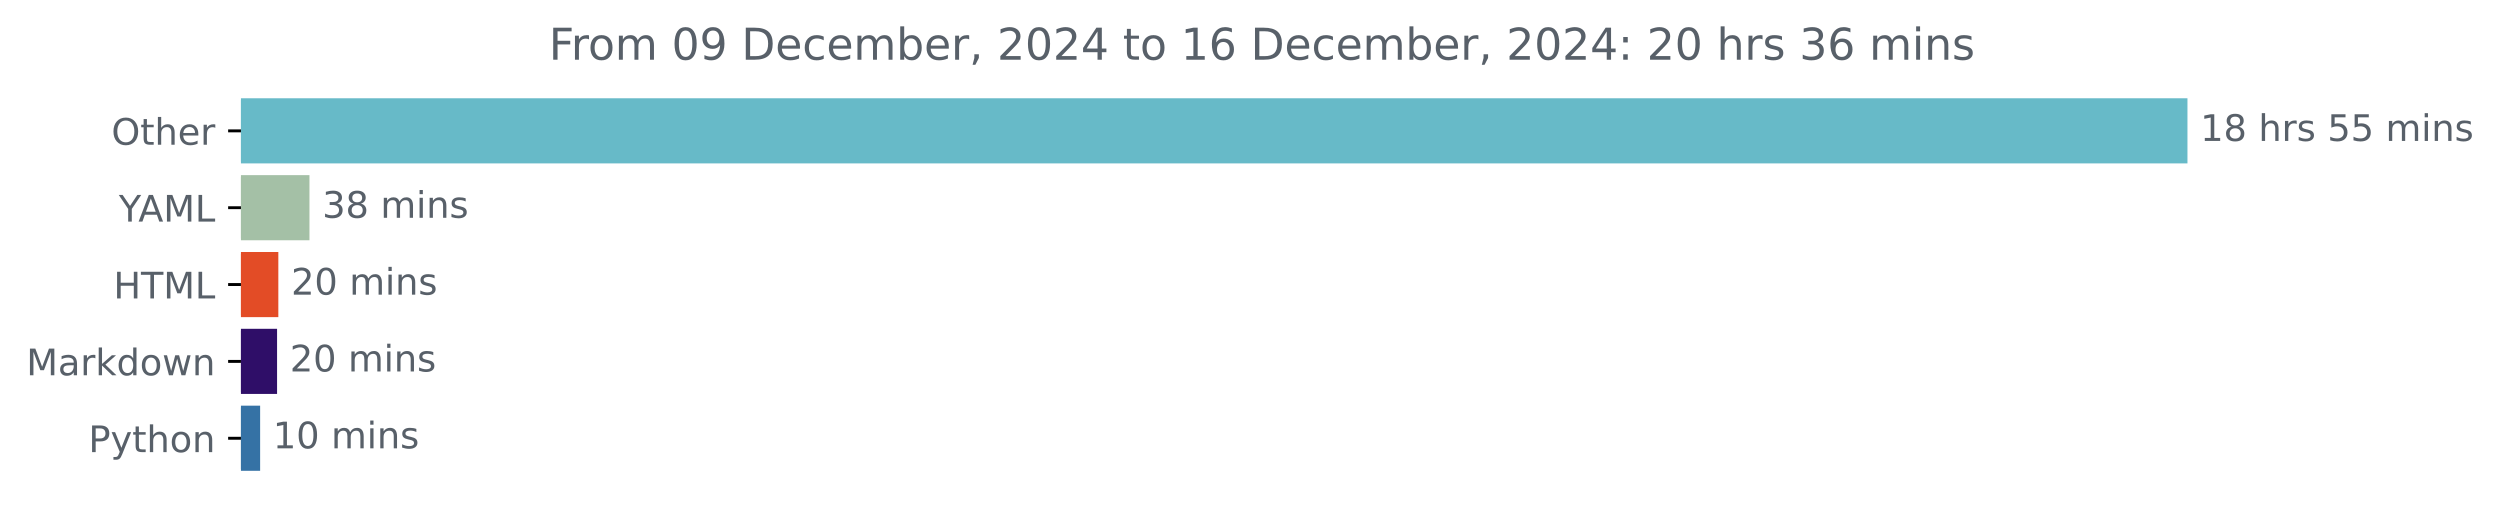
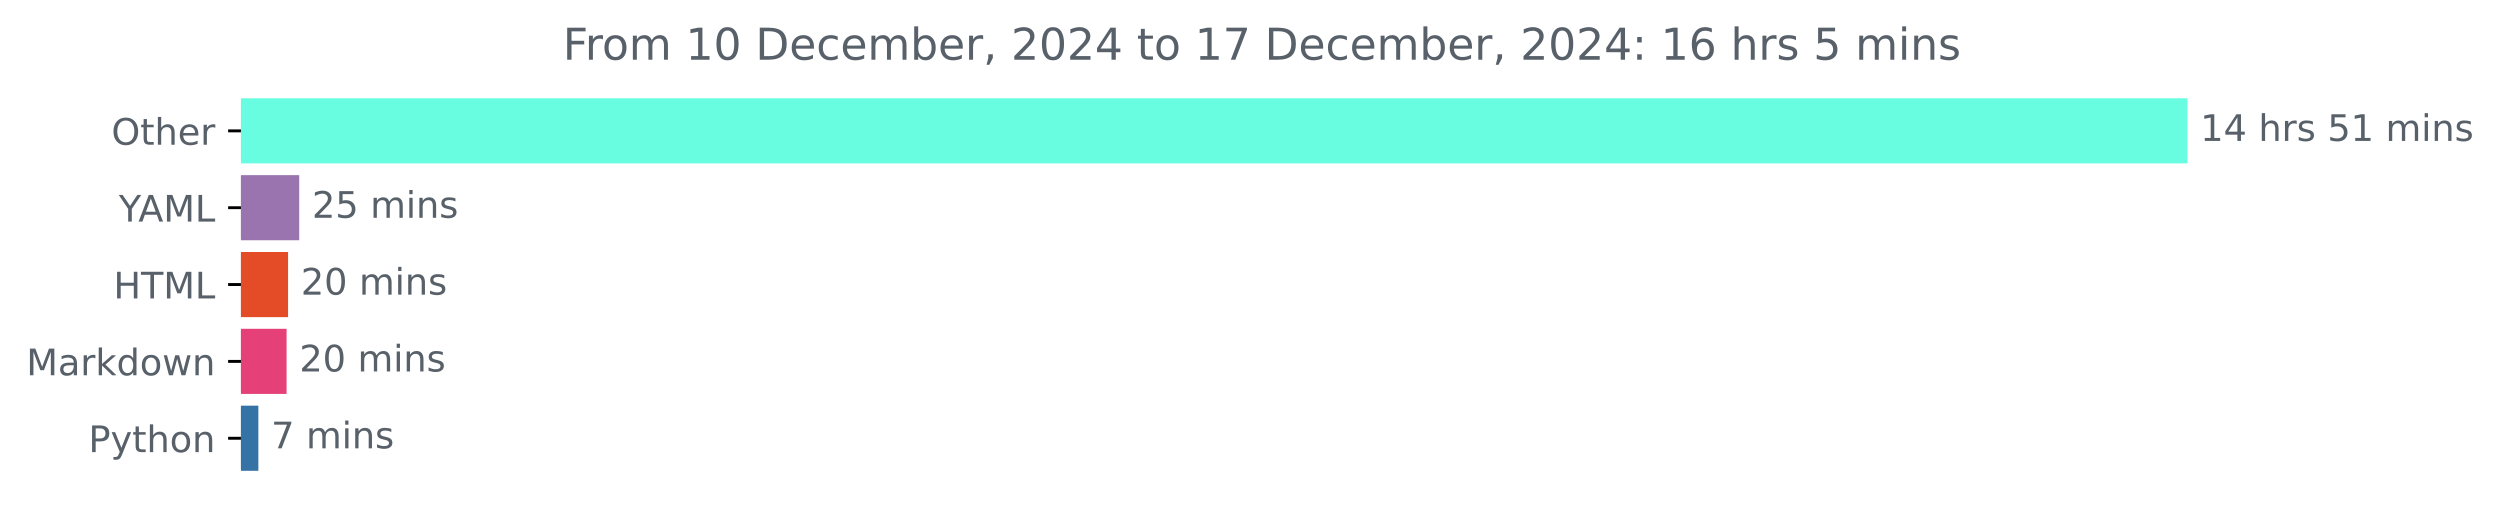
<svg xmlns="http://www.w3.org/2000/svg" xmlns:xlink="http://www.w3.org/1999/xlink" width="683.177pt" height="140.398pt" viewBox="0 0 683.177 140.398" version="1.1">
  <defs>
    <style type="text/css">*{stroke-linejoin: round; stroke-linecap: butt}</style>
  </defs>
  <g id="figure_1">
    <g id="patch_1">
      <path d="M 0 140.398  L 683.177 140.398  L 683.177 0  L 0 0  L 0 140.398  z " style="fill: none" />
    </g>
    <g id="axes_1">
      <g id="patch_2">
-         <path d="M 65.841 27.358  L 597.269 27.358  L 597.269 44.158  L 65.841 44.158  z " clip-path="url(#p601b1648c0)" style="fill: #67bac8; stroke: #67bac8; stroke-linejoin: miter" />
+         <path d="M 65.841 27.358  L 597.269 27.358  L 597.269 44.158  L 65.841 44.158  z " clip-path="url(#pddc0ce6b63)" style="fill: #68fce0; stroke: #68fce0; stroke-linejoin: miter" />
      </g>
      <g id="patch_3">
-         <path d="M 65.841 48.358  L 84.068 48.358  L 84.068 65.158  L 65.841 65.158  z " clip-path="url(#p601b1648c0)" style="fill: #a4c0a6; stroke: #a4c0a6; stroke-linejoin: miter" />
+         <path d="M 65.841 48.358  L 81.269 48.358  L 81.269 65.158  L 65.841 65.158  z " clip-path="url(#pddc0ce6b63)" style="fill: #9a74af; stroke: #9a74af; stroke-linejoin: miter" />
      </g>
      <g id="patch_4">
-         <path d="M 65.841 69.358  L 75.562 69.358  L 75.562 86.158  L 65.841 86.158  z " clip-path="url(#p601b1648c0)" style="fill: #e34c26; stroke: #e34c26; stroke-linejoin: miter" />
+         <path d="M 65.841 69.358  L 78.218 69.358  L 78.218 86.158  L 65.841 86.158  z " clip-path="url(#pddc0ce6b63)" style="fill: #e34c26; stroke: #e34c26; stroke-linejoin: miter" />
      </g>
      <g id="patch_5">
-         <path d="M 65.841 90.358  L 75.215 90.358  L 75.215 107.158  L 65.841 107.158  z " clip-path="url(#p601b1648c0)" style="fill: #2f0e68; stroke: #2f0e68; stroke-linejoin: miter" />
+         <path d="M 65.841 90.358  L 77.815 90.358  L 77.815 107.158  L 65.841 107.158  z " clip-path="url(#pddc0ce6b63)" style="fill: #e54178; stroke: #e54178; stroke-linejoin: miter" />
      </g>
      <g id="patch_6">
-         <path d="M 65.841 111.358  L 70.586 111.358  L 70.586 128.158  L 65.841 128.158  z " clip-path="url(#p601b1648c0)" style="fill: #3572a5; stroke: #3572a5; stroke-linejoin: miter" />
+         <path d="M 65.841 111.358  L 70.101 111.358  L 70.101 128.158  L 65.841 128.158  z " clip-path="url(#pddc0ce6b63)" style="fill: #3572a5; stroke: #3572a5; stroke-linejoin: miter" />
      </g>
      <g id="matplotlib.axis_1" />
      <g id="matplotlib.axis_2">
        <g id="ytick_1">
          <g id="line2d_1">
            <defs>
-               <path id="mf9903f0086" d="M 0 0  L -3.5 0  " style="stroke: #000000; stroke-width: 0.8" />
+               <path id="me16dc42440" d="M 0 0  L -3.5 0  " style="stroke: #000000; stroke-width: 0.8" />
            </defs>
            <g>
-               <use xlink:href="#mf9903f0086" x="65.841" y="35.758" style="stroke: #000000; stroke-width: 0.8" />
+               <use xlink:href="#me16dc42440" x="65.841" y="35.758" style="stroke: #000000; stroke-width: 0.8" />
            </g>
          </g>
          <g id="text_1">
            <g style="fill: #586069" transform="translate(30.44687 39.55734) scale(0.1 -0.1)">
              <defs>
                <path id="DejaVuSans-4f" d="M 2522 4238  Q 1834 4238 1429 3725  Q 1025 3213 1025 2328  Q 1025 1447 1429 934  Q 1834 422 2522 422  Q 3209 422 3611 934  Q 4013 1447 4013 2328  Q 4013 3213 3611 3725  Q 3209 4238 2522 4238  z M 2522 4750  Q 3503 4750 4090 4092  Q 4678 3434 4678 2328  Q 4678 1225 4090 567  Q 3503 -91 2522 -91  Q 1538 -91 948 565  Q 359 1222 359 2328  Q 359 3434 948 4092  Q 1538 4750 2522 4750  z " transform="scale(0.015625)" />
                <path id="DejaVuSans-74" d="M 1172 4494  L 1172 3500  L 2356 3500  L 2356 3053  L 1172 3053  L 1172 1153  Q 1172 725 1289 603  Q 1406 481 1766 481  L 2356 481  L 2356 0  L 1766 0  Q 1100 0 847 248  Q 594 497 594 1153  L 594 3053  L 172 3053  L 172 3500  L 594 3500  L 594 4494  L 1172 4494  z " transform="scale(0.015625)" />
                <path id="DejaVuSans-68" d="M 3513 2113  L 3513 0  L 2938 0  L 2938 2094  Q 2938 2591 2744 2837  Q 2550 3084 2163 3084  Q 1697 3084 1428 2787  Q 1159 2491 1159 1978  L 1159 0  L 581 0  L 581 4863  L 1159 4863  L 1159 2956  Q 1366 3272 1645 3428  Q 1925 3584 2291 3584  Q 2894 3584 3203 3211  Q 3513 2838 3513 2113  z " transform="scale(0.015625)" />
                <path id="DejaVuSans-65" d="M 3597 1894  L 3597 1613  L 953 1613  Q 991 1019 1311 708  Q 1631 397 2203 397  Q 2534 397 2845 478  Q 3156 559 3463 722  L 3463 178  Q 3153 47 2828 -22  Q 2503 -91 2169 -91  Q 1331 -91 842 396  Q 353 884 353 1716  Q 353 2575 817 3079  Q 1281 3584 2069 3584  Q 2775 3584 3186 3129  Q 3597 2675 3597 1894  z M 3022 2063  Q 3016 2534 2758 2815  Q 2500 3097 2075 3097  Q 1594 3097 1305 2825  Q 1016 2553 972 2059  L 3022 2063  z " transform="scale(0.015625)" />
                <path id="DejaVuSans-72" d="M 2631 2963  Q 2534 3019 2420 3045  Q 2306 3072 2169 3072  Q 1681 3072 1420 2755  Q 1159 2438 1159 1844  L 1159 0  L 581 0  L 581 3500  L 1159 3500  L 1159 2956  Q 1341 3275 1631 3429  Q 1922 3584 2338 3584  Q 2397 3584 2469 3576  Q 2541 3569 2628 3553  L 2631 2963  z " transform="scale(0.015625)" />
              </defs>
              <use xlink:href="#DejaVuSans-4f" />
              <use xlink:href="#DejaVuSans-74" x="78.711" />
              <use xlink:href="#DejaVuSans-68" x="117.92" />
              <use xlink:href="#DejaVuSans-65" x="181.299" />
              <use xlink:href="#DejaVuSans-72" x="242.822" />
            </g>
          </g>
        </g>
        <g id="ytick_2">
          <g id="line2d_2">
            <g>
-               <use xlink:href="#mf9903f0086" x="65.841" y="56.758" style="stroke: #000000; stroke-width: 0.8" />
+               <use xlink:href="#me16dc42440" x="65.841" y="56.758" style="stroke: #000000; stroke-width: 0.8" />
            </g>
          </g>
          <g id="text_2">
            <g style="fill: #586069" transform="translate(32.46719 60.55734) scale(0.1 -0.1)">
              <defs>
                <path id="DejaVuSans-59" d="M -13 4666  L 666 4666  L 1959 2747  L 3244 4666  L 3922 4666  L 2272 2222  L 2272 0  L 1638 0  L 1638 2222  L -13 4666  z " transform="scale(0.015625)" />
                <path id="DejaVuSans-41" d="M 2188 4044  L 1331 1722  L 3047 1722  L 2188 4044  z M 1831 4666  L 2547 4666  L 4325 0  L 3669 0  L 3244 1197  L 1141 1197  L 716 0  L 50 0  L 1831 4666  z " transform="scale(0.015625)" />
                <path id="DejaVuSans-4d" d="M 628 4666  L 1569 4666  L 2759 1491  L 3956 4666  L 4897 4666  L 4897 0  L 4281 0  L 4281 4097  L 3078 897  L 2444 897  L 1241 4097  L 1241 0  L 628 0  L 628 4666  z " transform="scale(0.015625)" />
                <path id="DejaVuSans-4c" d="M 628 4666  L 1259 4666  L 1259 531  L 3531 531  L 3531 0  L 628 0  L 628 4666  z " transform="scale(0.015625)" />
              </defs>
              <use xlink:href="#DejaVuSans-59" />
              <use xlink:href="#DejaVuSans-41" x="53.334" />
              <use xlink:href="#DejaVuSans-4d" x="121.742" />
              <use xlink:href="#DejaVuSans-4c" x="208.021" />
            </g>
          </g>
        </g>
        <g id="ytick_3">
          <g id="line2d_3">
            <g>
-               <use xlink:href="#mf9903f0086" x="65.841" y="77.758" style="stroke: #000000; stroke-width: 0.8" />
+               <use xlink:href="#me16dc42440" x="65.841" y="77.758" style="stroke: #000000; stroke-width: 0.8" />
            </g>
          </g>
          <g id="text_3">
            <g style="fill: #586069" transform="translate(31.0125 81.55734) scale(0.1 -0.1)">
              <defs>
                <path id="DejaVuSans-48" d="M 628 4666  L 1259 4666  L 1259 2753  L 3553 2753  L 3553 4666  L 4184 4666  L 4184 0  L 3553 0  L 3553 2222  L 1259 2222  L 1259 0  L 628 0  L 628 4666  z " transform="scale(0.015625)" />
                <path id="DejaVuSans-54" d="M -19 4666  L 3928 4666  L 3928 4134  L 2272 4134  L 2272 0  L 1638 0  L 1638 4134  L -19 4134  L -19 4666  z " transform="scale(0.015625)" />
              </defs>
              <use xlink:href="#DejaVuSans-48" />
              <use xlink:href="#DejaVuSans-54" x="75.195" />
              <use xlink:href="#DejaVuSans-4d" x="136.279" />
              <use xlink:href="#DejaVuSans-4c" x="222.559" />
            </g>
          </g>
        </g>
        <g id="ytick_4">
          <g id="line2d_4">
            <g>
-               <use xlink:href="#mf9903f0086" x="65.841" y="98.758" style="stroke: #000000; stroke-width: 0.8" />
+               <use xlink:href="#me16dc42440" x="65.841" y="98.758" style="stroke: #000000; stroke-width: 0.8" />
            </g>
          </g>
          <g id="text_4">
            <g style="fill: #586069" transform="translate(7.2 102.5573) scale(0.1 -0.1)">
              <defs>
                <path id="DejaVuSans-61" d="M 2194 1759  Q 1497 1759 1228 1600  Q 959 1441 959 1056  Q 959 750 1161 570  Q 1363 391 1709 391  Q 2188 391 2477 730  Q 2766 1069 2766 1631  L 2766 1759  L 2194 1759  z M 3341 1997  L 3341 0  L 2766 0  L 2766 531  Q 2569 213 2275 61  Q 1981 -91 1556 -91  Q 1019 -91 701 211  Q 384 513 384 1019  Q 384 1609 779 1909  Q 1175 2209 1959 2209  L 2766 2209  L 2766 2266  Q 2766 2663 2505 2880  Q 2244 3097 1772 3097  Q 1472 3097 1187 3025  Q 903 2953 641 2809  L 641 3341  Q 956 3463 1253 3523  Q 1550 3584 1831 3584  Q 2591 3584 2966 3190  Q 3341 2797 3341 1997  z " transform="scale(0.015625)" />
                <path id="DejaVuSans-6b" d="M 581 4863  L 1159 4863  L 1159 1991  L 2875 3500  L 3609 3500  L 1753 1863  L 3688 0  L 2938 0  L 1159 1709  L 1159 0  L 581 0  L 581 4863  z " transform="scale(0.015625)" />
                <path id="DejaVuSans-64" d="M 2906 2969  L 2906 4863  L 3481 4863  L 3481 0  L 2906 0  L 2906 525  Q 2725 213 2448 61  Q 2172 -91 1784 -91  Q 1150 -91 751 415  Q 353 922 353 1747  Q 353 2572 751 3078  Q 1150 3584 1784 3584  Q 2172 3584 2448 3432  Q 2725 3281 2906 2969  z M 947 1747  Q 947 1113 1208 752  Q 1469 391 1925 391  Q 2381 391 2643 752  Q 2906 1113 2906 1747  Q 2906 2381 2643 2742  Q 2381 3103 1925 3103  Q 1469 3103 1208 2742  Q 947 2381 947 1747  z " transform="scale(0.015625)" />
                <path id="DejaVuSans-6f" d="M 1959 3097  Q 1497 3097 1228 2736  Q 959 2375 959 1747  Q 959 1119 1226 758  Q 1494 397 1959 397  Q 2419 397 2687 759  Q 2956 1122 2956 1747  Q 2956 2369 2687 2733  Q 2419 3097 1959 3097  z M 1959 3584  Q 2709 3584 3137 3096  Q 3566 2609 3566 1747  Q 3566 888 3137 398  Q 2709 -91 1959 -91  Q 1206 -91 779 398  Q 353 888 353 1747  Q 353 2609 779 3096  Q 1206 3584 1959 3584  z " transform="scale(0.015625)" />
                <path id="DejaVuSans-77" d="M 269 3500  L 844 3500  L 1563 769  L 2278 3500  L 2956 3500  L 3675 769  L 4391 3500  L 4966 3500  L 4050 0  L 3372 0  L 2619 2869  L 1863 0  L 1184 0  L 269 3500  z " transform="scale(0.015625)" />
                <path id="DejaVuSans-6e" d="M 3513 2113  L 3513 0  L 2938 0  L 2938 2094  Q 2938 2591 2744 2837  Q 2550 3084 2163 3084  Q 1697 3084 1428 2787  Q 1159 2491 1159 1978  L 1159 0  L 581 0  L 581 3500  L 1159 3500  L 1159 2956  Q 1366 3272 1645 3428  Q 1925 3584 2291 3584  Q 2894 3584 3203 3211  Q 3513 2838 3513 2113  z " transform="scale(0.015625)" />
              </defs>
              <use xlink:href="#DejaVuSans-4d" />
              <use xlink:href="#DejaVuSans-61" x="86.279" />
              <use xlink:href="#DejaVuSans-72" x="147.559" />
              <use xlink:href="#DejaVuSans-6b" x="188.672" />
              <use xlink:href="#DejaVuSans-64" x="246.582" />
              <use xlink:href="#DejaVuSans-6f" x="310.059" />
              <use xlink:href="#DejaVuSans-77" x="371.24" />
              <use xlink:href="#DejaVuSans-6e" x="453.027" />
            </g>
          </g>
        </g>
        <g id="ytick_5">
          <g id="line2d_5">
            <g>
-               <use xlink:href="#mf9903f0086" x="65.841" y="119.758" style="stroke: #000000; stroke-width: 0.8" />
+               <use xlink:href="#me16dc42440" x="65.841" y="119.758" style="stroke: #000000; stroke-width: 0.8" />
            </g>
          </g>
          <g id="text_5">
            <g style="fill: #586069" transform="translate(24.17813 123.5573) scale(0.1 -0.1)">
              <defs>
                <path id="DejaVuSans-50" d="M 1259 4147  L 1259 2394  L 2053 2394  Q 2494 2394 2734 2622  Q 2975 2850 2975 3272  Q 2975 3691 2734 3919  Q 2494 4147 2053 4147  L 1259 4147  z M 628 4666  L 2053 4666  Q 2838 4666 3239 4311  Q 3641 3956 3641 3272  Q 3641 2581 3239 2228  Q 2838 1875 2053 1875  L 1259 1875  L 1259 0  L 628 0  L 628 4666  z " transform="scale(0.015625)" />
                <path id="DejaVuSans-79" d="M 2059 -325  Q 1816 -950 1584 -1140  Q 1353 -1331 966 -1331  L 506 -1331  L 506 -850  L 844 -850  Q 1081 -850 1212 -737  Q 1344 -625 1503 -206  L 1606 56  L 191 3500  L 800 3500  L 1894 763  L 2988 3500  L 3597 3500  L 2059 -325  z " transform="scale(0.015625)" />
              </defs>
              <use xlink:href="#DejaVuSans-50" />
              <use xlink:href="#DejaVuSans-79" x="60.303" />
              <use xlink:href="#DejaVuSans-74" x="119.482" />
              <use xlink:href="#DejaVuSans-68" x="158.691" />
              <use xlink:href="#DejaVuSans-6f" x="222.07" />
              <use xlink:href="#DejaVuSans-6e" x="283.252" />
            </g>
          </g>
        </g>
      </g>
      <g id="text_6">
        <g style="fill: #586069" transform="translate(601.2692 38.5175) scale(0.1 -0.1)">
          <defs>
            <path id="DejaVuSans-31" d="M 794 531  L 1825 531  L 1825 4091  L 703 3866  L 703 4441  L 1819 4666  L 2450 4666  L 2450 531  L 3481 531  L 3481 0  L 794 0  L 794 531  z " transform="scale(0.015625)" />
-             <path id="DejaVuSans-38" d="M 2034 2216  Q 1584 2216 1326 1975  Q 1069 1734 1069 1313  Q 1069 891 1326 650  Q 1584 409 2034 409  Q 2484 409 2743 651  Q 3003 894 3003 1313  Q 3003 1734 2745 1975  Q 2488 2216 2034 2216  z M 1403 2484  Q 997 2584 770 2862  Q 544 3141 544 3541  Q 544 4100 942 4425  Q 1341 4750 2034 4750  Q 2731 4750 3128 4425  Q 3525 4100 3525 3541  Q 3525 3141 3298 2862  Q 3072 2584 2669 2484  Q 3125 2378 3379 2068  Q 3634 1759 3634 1313  Q 3634 634 3220 271  Q 2806 -91 2034 -91  Q 1263 -91 848 271  Q 434 634 434 1313  Q 434 1759 690 2068  Q 947 2378 1403 2484  z M 1172 3481  Q 1172 3119 1398 2916  Q 1625 2713 2034 2713  Q 2441 2713 2670 2916  Q 2900 3119 2900 3481  Q 2900 3844 2670 4047  Q 2441 4250 2034 4250  Q 1625 4250 1398 4047  Q 1172 3844 1172 3481  z " transform="scale(0.015625)" />
+             <path id="DejaVuSans-34" d="M 2419 4116  L 825 1625  L 2419 1625  L 2419 4116  z M 2253 4666  L 3047 4666  L 3047 1625  L 3713 1625  L 3713 1100  L 3047 1100  L 3047 0  L 2419 0  L 2419 1100  L 313 1100  L 313 1709  L 2253 4666  z " transform="scale(0.015625)" />
            <path id="DejaVuSans-20" transform="scale(0.015625)" />
            <path id="DejaVuSans-73" d="M 2834 3397  L 2834 2853  Q 2591 2978 2328 3040  Q 2066 3103 1784 3103  Q 1356 3103 1142 2972  Q 928 2841 928 2578  Q 928 2378 1081 2264  Q 1234 2150 1697 2047  L 1894 2003  Q 2506 1872 2764 1633  Q 3022 1394 3022 966  Q 3022 478 2636 193  Q 2250 -91 1575 -91  Q 1294 -91 989 -36  Q 684 19 347 128  L 347 722  Q 666 556 975 473  Q 1284 391 1588 391  Q 1994 391 2212 530  Q 2431 669 2431 922  Q 2431 1156 2273 1281  Q 2116 1406 1581 1522  L 1381 1569  Q 847 1681 609 1914  Q 372 2147 372 2553  Q 372 3047 722 3315  Q 1072 3584 1716 3584  Q 2034 3584 2315 3537  Q 2597 3491 2834 3397  z " transform="scale(0.015625)" />
            <path id="DejaVuSans-35" d="M 691 4666  L 3169 4666  L 3169 4134  L 1269 4134  L 1269 2991  Q 1406 3038 1543 3061  Q 1681 3084 1819 3084  Q 2600 3084 3056 2656  Q 3513 2228 3513 1497  Q 3513 744 3044 326  Q 2575 -91 1722 -91  Q 1428 -91 1123 -41  Q 819 9 494 109  L 494 744  Q 775 591 1075 516  Q 1375 441 1709 441  Q 2250 441 2565 725  Q 2881 1009 2881 1497  Q 2881 1984 2565 2268  Q 2250 2553 1709 2553  Q 1456 2553 1204 2497  Q 953 2441 691 2322  L 691 4666  z " transform="scale(0.015625)" />
            <path id="DejaVuSans-6d" d="M 3328 2828  Q 3544 3216 3844 3400  Q 4144 3584 4550 3584  Q 5097 3584 5394 3201  Q 5691 2819 5691 2113  L 5691 0  L 5113 0  L 5113 2094  Q 5113 2597 4934 2840  Q 4756 3084 4391 3084  Q 3944 3084 3684 2787  Q 3425 2491 3425 1978  L 3425 0  L 2847 0  L 2847 2094  Q 2847 2600 2669 2842  Q 2491 3084 2119 3084  Q 1678 3084 1418 2786  Q 1159 2488 1159 1978  L 1159 0  L 581 0  L 581 3500  L 1159 3500  L 1159 2956  Q 1356 3278 1631 3431  Q 1906 3584 2284 3584  Q 2666 3584 2933 3390  Q 3200 3197 3328 2828  z " transform="scale(0.015625)" />
            <path id="DejaVuSans-69" d="M 603 3500  L 1178 3500  L 1178 0  L 603 0  L 603 3500  z M 603 4863  L 1178 4863  L 1178 4134  L 603 4134  L 603 4863  z " transform="scale(0.015625)" />
          </defs>
          <use xlink:href="#DejaVuSans-31" />
-           <use xlink:href="#DejaVuSans-38" x="63.623" />
+           <use xlink:href="#DejaVuSans-34" x="63.623" />
          <use xlink:href="#DejaVuSans-20" x="127.246" />
          <use xlink:href="#DejaVuSans-68" x="159.033" />
          <use xlink:href="#DejaVuSans-72" x="222.412" />
          <use xlink:href="#DejaVuSans-73" x="263.525" />
          <use xlink:href="#DejaVuSans-20" x="315.625" />
          <use xlink:href="#DejaVuSans-35" x="347.412" />
-           <use xlink:href="#DejaVuSans-35" x="411.035" />
+           <use xlink:href="#DejaVuSans-31" x="411.035" />
          <use xlink:href="#DejaVuSans-20" x="474.658" />
          <use xlink:href="#DejaVuSans-6d" x="506.445" />
          <use xlink:href="#DejaVuSans-69" x="603.857" />
          <use xlink:href="#DejaVuSans-6e" x="631.641" />
          <use xlink:href="#DejaVuSans-73" x="695.02" />
        </g>
      </g>
      <g id="text_7">
-         <g style="fill: #586069" transform="translate(88.06798 59.5175) scale(0.1 -0.1)">
-           <defs>
-             <path id="DejaVuSans-33" d="M 2597 2516  Q 3050 2419 3304 2112  Q 3559 1806 3559 1356  Q 3559 666 3084 287  Q 2609 -91 1734 -91  Q 1441 -91 1130 -33  Q 819 25 488 141  L 488 750  Q 750 597 1062 519  Q 1375 441 1716 441  Q 2309 441 2620 675  Q 2931 909 2931 1356  Q 2931 1769 2642 2001  Q 2353 2234 1838 2234  L 1294 2234  L 1294 2753  L 1863 2753  Q 2328 2753 2575 2939  Q 2822 3125 2822 3475  Q 2822 3834 2567 4026  Q 2313 4219 1838 4219  Q 1578 4219 1281 4162  Q 984 4106 628 3988  L 628 4550  Q 988 4650 1302 4700  Q 1616 4750 1894 4750  Q 2613 4750 3031 4423  Q 3450 4097 3450 3541  Q 3450 3153 3228 2886  Q 3006 2619 2597 2516  z " transform="scale(0.015625)" />
-           </defs>
-           <use xlink:href="#DejaVuSans-33" />
-           <use xlink:href="#DejaVuSans-38" x="63.623" />
+         <g style="fill: #586069" transform="translate(85.26938 59.5175) scale(0.1 -0.1)">
+           <defs>
+             <path id="DejaVuSans-32" d="M 1228 531  L 3431 531  L 3431 0  L 469 0  L 469 531  Q 828 903 1448 1529  Q 2069 2156 2228 2338  Q 2531 2678 2651 2914  Q 2772 3150 2772 3378  Q 2772 3750 2511 3984  Q 2250 4219 1831 4219  Q 1534 4219 1204 4116  Q 875 4013 500 3803  L 500 4441  Q 881 4594 1212 4672  Q 1544 4750 1819 4750  Q 2544 4750 2975 4387  Q 3406 4025 3406 3419  Q 3406 3131 3298 2873  Q 3191 2616 2906 2266  Q 2828 2175 2409 1742  Q 1991 1309 1228 531  z " transform="scale(0.015625)" />
+           </defs>
+           <use xlink:href="#DejaVuSans-32" />
+           <use xlink:href="#DejaVuSans-35" x="63.623" />
          <use xlink:href="#DejaVuSans-20" x="127.246" />
          <use xlink:href="#DejaVuSans-6d" x="159.033" />
          <use xlink:href="#DejaVuSans-69" x="256.445" />
          <use xlink:href="#DejaVuSans-6e" x="284.229" />
          <use xlink:href="#DejaVuSans-73" x="347.607" />
        </g>
      </g>
      <g id="text_8">
-         <g style="fill: #586069" transform="translate(79.56188 80.5175) scale(0.1 -0.1)">
-           <defs>
-             <path id="DejaVuSans-32" d="M 1228 531  L 3431 531  L 3431 0  L 469 0  L 469 531  Q 828 903 1448 1529  Q 2069 2156 2228 2338  Q 2531 2678 2651 2914  Q 2772 3150 2772 3378  Q 2772 3750 2511 3984  Q 2250 4219 1831 4219  Q 1534 4219 1204 4116  Q 875 4013 500 3803  L 500 4441  Q 881 4594 1212 4672  Q 1544 4750 1819 4750  Q 2544 4750 2975 4387  Q 3406 4025 3406 3419  Q 3406 3131 3298 2873  Q 3191 2616 2906 2266  Q 2828 2175 2409 1742  Q 1991 1309 1228 531  z " transform="scale(0.015625)" />
+         <g style="fill: #586069" transform="translate(82.21817 80.5175) scale(0.1 -0.1)">
+           <defs>
            <path id="DejaVuSans-30" d="M 2034 4250  Q 1547 4250 1301 3770  Q 1056 3291 1056 2328  Q 1056 1369 1301 889  Q 1547 409 2034 409  Q 2525 409 2770 889  Q 3016 1369 3016 2328  Q 3016 3291 2770 3770  Q 2525 4250 2034 4250  z M 2034 4750  Q 2819 4750 3233 4129  Q 3647 3509 3647 2328  Q 3647 1150 3233 529  Q 2819 -91 2034 -91  Q 1250 -91 836 529  Q 422 1150 422 2328  Q 422 3509 836 4129  Q 1250 4750 2034 4750  z " transform="scale(0.015625)" />
          </defs>
          <use xlink:href="#DejaVuSans-32" />
          <use xlink:href="#DejaVuSans-30" x="63.623" />
          <use xlink:href="#DejaVuSans-20" x="127.246" />
          <use xlink:href="#DejaVuSans-6d" x="159.033" />
          <use xlink:href="#DejaVuSans-69" x="256.445" />
          <use xlink:href="#DejaVuSans-6e" x="284.229" />
          <use xlink:href="#DejaVuSans-73" x="347.607" />
        </g>
      </g>
      <g id="text_9">
-         <g style="fill: #586069" transform="translate(79.21469 101.5175) scale(0.1 -0.1)">
+         <g style="fill: #586069" transform="translate(81.81518 101.5175) scale(0.1 -0.1)">
          <use xlink:href="#DejaVuSans-32" />
          <use xlink:href="#DejaVuSans-30" x="63.623" />
          <use xlink:href="#DejaVuSans-20" x="127.246" />
          <use xlink:href="#DejaVuSans-6d" x="159.033" />
          <use xlink:href="#DejaVuSans-69" x="256.445" />
          <use xlink:href="#DejaVuSans-6e" x="284.229" />
          <use xlink:href="#DejaVuSans-73" x="347.607" />
        </g>
      </g>
      <g id="text_10">
-         <g style="fill: #586069" transform="translate(74.58552 122.5175) scale(0.1 -0.1)">
-           <use xlink:href="#DejaVuSans-31" />
-           <use xlink:href="#DejaVuSans-30" x="63.623" />
-           <use xlink:href="#DejaVuSans-20" x="127.246" />
-           <use xlink:href="#DejaVuSans-6d" x="159.033" />
-           <use xlink:href="#DejaVuSans-69" x="256.445" />
-           <use xlink:href="#DejaVuSans-6e" x="284.229" />
-           <use xlink:href="#DejaVuSans-73" x="347.607" />
+         <g style="fill: #586069" transform="translate(74.1008 122.5175) scale(0.1 -0.1)">
+           <defs>
+             <path id="DejaVuSans-37" d="M 525 4666  L 3525 4666  L 3525 4397  L 1831 0  L 1172 0  L 2766 4134  L 525 4134  L 525 4666  z " transform="scale(0.015625)" />
+           </defs>
+           <use xlink:href="#DejaVuSans-37" />
+           <use xlink:href="#DejaVuSans-20" x="63.623" />
+           <use xlink:href="#DejaVuSans-6d" x="95.41" />
+           <use xlink:href="#DejaVuSans-69" x="192.822" />
+           <use xlink:href="#DejaVuSans-6e" x="220.605" />
+           <use xlink:href="#DejaVuSans-73" x="283.984" />
        </g>
      </g>
      <g id="text_11">
-         <g style="fill: #586069" transform="translate(150 16.31812) scale(0.12 -0.12)">
+         <g style="fill: #586069" transform="translate(153.8175 16.31812) scale(0.12 -0.12)">
          <defs>
            <path id="DejaVuSans-46" d="M 628 4666  L 3309 4666  L 3309 4134  L 1259 4134  L 1259 2759  L 3109 2759  L 3109 2228  L 1259 2228  L 1259 0  L 628 0  L 628 4666  z " transform="scale(0.015625)" />
-             <path id="DejaVuSans-39" d="M 703 97  L 703 672  Q 941 559 1184 500  Q 1428 441 1663 441  Q 2288 441 2617 861  Q 2947 1281 2994 2138  Q 2813 1869 2534 1725  Q 2256 1581 1919 1581  Q 1219 1581 811 2004  Q 403 2428 403 3163  Q 403 3881 828 4315  Q 1253 4750 1959 4750  Q 2769 4750 3195 4129  Q 3622 3509 3622 2328  Q 3622 1225 3098 567  Q 2575 -91 1691 -91  Q 1453 -91 1209 -44  Q 966 3 703 97  z M 1959 2075  Q 2384 2075 2632 2365  Q 2881 2656 2881 3163  Q 2881 3666 2632 3958  Q 2384 4250 1959 4250  Q 1534 4250 1286 3958  Q 1038 3666 1038 3163  Q 1038 2656 1286 2365  Q 1534 2075 1959 2075  z " transform="scale(0.015625)" />
            <path id="DejaVuSans-44" d="M 1259 4147  L 1259 519  L 2022 519  Q 2988 519 3436 956  Q 3884 1394 3884 2338  Q 3884 3275 3436 3711  Q 2988 4147 2022 4147  L 1259 4147  z M 628 4666  L 1925 4666  Q 3281 4666 3915 4102  Q 4550 3538 4550 2338  Q 4550 1131 3912 565  Q 3275 0 1925 0  L 628 0  L 628 4666  z " transform="scale(0.015625)" />
            <path id="DejaVuSans-63" d="M 3122 3366  L 3122 2828  Q 2878 2963 2633 3030  Q 2388 3097 2138 3097  Q 1578 3097 1268 2742  Q 959 2388 959 1747  Q 959 1106 1268 751  Q 1578 397 2138 397  Q 2388 397 2633 464  Q 2878 531 3122 666  L 3122 134  Q 2881 22 2623 -34  Q 2366 -91 2075 -91  Q 1284 -91 818 406  Q 353 903 353 1747  Q 353 2603 823 3093  Q 1294 3584 2113 3584  Q 2378 3584 2631 3529  Q 2884 3475 3122 3366  z " transform="scale(0.015625)" />
            <path id="DejaVuSans-62" d="M 3116 1747  Q 3116 2381 2855 2742  Q 2594 3103 2138 3103  Q 1681 3103 1420 2742  Q 1159 2381 1159 1747  Q 1159 1113 1420 752  Q 1681 391 2138 391  Q 2594 391 2855 752  Q 3116 1113 3116 1747  z M 1159 2969  Q 1341 3281 1617 3432  Q 1894 3584 2278 3584  Q 2916 3584 3314 3078  Q 3713 2572 3713 1747  Q 3713 922 3314 415  Q 2916 -91 2278 -91  Q 1894 -91 1617 61  Q 1341 213 1159 525  L 1159 0  L 581 0  L 581 4863  L 1159 4863  L 1159 2969  z " transform="scale(0.015625)" />
            <path id="DejaVuSans-2c" d="M 750 794  L 1409 794  L 1409 256  L 897 -744  L 494 -744  L 750 256  L 750 794  z " transform="scale(0.015625)" />
-             <path id="DejaVuSans-34" d="M 2419 4116  L 825 1625  L 2419 1625  L 2419 4116  z M 2253 4666  L 3047 4666  L 3047 1625  L 3713 1625  L 3713 1100  L 3047 1100  L 3047 0  L 2419 0  L 2419 1100  L 313 1100  L 313 1709  L 2253 4666  z " transform="scale(0.015625)" />
+             <path id="DejaVuSans-3a" d="M 750 794  L 1409 794  L 1409 0  L 750 0  L 750 794  z M 750 3309  L 1409 3309  L 1409 2516  L 750 2516  L 750 3309  z " transform="scale(0.015625)" />
            <path id="DejaVuSans-36" d="M 2113 2584  Q 1688 2584 1439 2293  Q 1191 2003 1191 1497  Q 1191 994 1439 701  Q 1688 409 2113 409  Q 2538 409 2786 701  Q 3034 994 3034 1497  Q 3034 2003 2786 2293  Q 2538 2584 2113 2584  z M 3366 4563  L 3366 3988  Q 3128 4100 2886 4159  Q 2644 4219 2406 4219  Q 1781 4219 1451 3797  Q 1122 3375 1075 2522  Q 1259 2794 1537 2939  Q 1816 3084 2150 3084  Q 2853 3084 3261 2657  Q 3669 2231 3669 1497  Q 3669 778 3244 343  Q 2819 -91 2113 -91  Q 1303 -91 875 529  Q 447 1150 447 2328  Q 447 3434 972 4092  Q 1497 4750 2381 4750  Q 2619 4750 2861 4703  Q 3103 4656 3366 4563  z " transform="scale(0.015625)" />
-             <path id="DejaVuSans-3a" d="M 750 794  L 1409 794  L 1409 0  L 750 0  L 750 794  z M 750 3309  L 1409 3309  L 1409 2516  L 750 2516  L 750 3309  z " transform="scale(0.015625)" />
          </defs>
          <use xlink:href="#DejaVuSans-46" />
          <use xlink:href="#DejaVuSans-72" x="50.27" />
          <use xlink:href="#DejaVuSans-6f" x="89.133" />
          <use xlink:href="#DejaVuSans-6d" x="150.314" />
          <use xlink:href="#DejaVuSans-20" x="247.727" />
-           <use xlink:href="#DejaVuSans-30" x="279.514" />
-           <use xlink:href="#DejaVuSans-39" x="343.137" />
+           <use xlink:href="#DejaVuSans-31" x="279.514" />
+           <use xlink:href="#DejaVuSans-30" x="343.137" />
          <use xlink:href="#DejaVuSans-20" x="406.76" />
          <use xlink:href="#DejaVuSans-44" x="438.547" />
          <use xlink:href="#DejaVuSans-65" x="515.549" />
          <use xlink:href="#DejaVuSans-63" x="577.072" />
          <use xlink:href="#DejaVuSans-65" x="632.053" />
          <use xlink:href="#DejaVuSans-6d" x="693.576" />
          <use xlink:href="#DejaVuSans-62" x="790.988" />
          <use xlink:href="#DejaVuSans-65" x="854.465" />
          <use xlink:href="#DejaVuSans-72" x="915.988" />
          <use xlink:href="#DejaVuSans-2c" x="957.102" />
          <use xlink:href="#DejaVuSans-20" x="988.889" />
          <use xlink:href="#DejaVuSans-32" x="1020.676" />
          <use xlink:href="#DejaVuSans-30" x="1084.299" />
          <use xlink:href="#DejaVuSans-32" x="1147.922" />
          <use xlink:href="#DejaVuSans-34" x="1211.545" />
          <use xlink:href="#DejaVuSans-20" x="1275.168" />
          <use xlink:href="#DejaVuSans-74" x="1306.955" />
          <use xlink:href="#DejaVuSans-6f" x="1346.164" />
          <use xlink:href="#DejaVuSans-20" x="1407.346" />
          <use xlink:href="#DejaVuSans-31" x="1439.133" />
-           <use xlink:href="#DejaVuSans-36" x="1502.756" />
+           <use xlink:href="#DejaVuSans-37" x="1502.756" />
          <use xlink:href="#DejaVuSans-20" x="1566.379" />
          <use xlink:href="#DejaVuSans-44" x="1598.166" />
          <use xlink:href="#DejaVuSans-65" x="1675.168" />
          <use xlink:href="#DejaVuSans-63" x="1736.691" />
          <use xlink:href="#DejaVuSans-65" x="1791.672" />
          <use xlink:href="#DejaVuSans-6d" x="1853.195" />
          <use xlink:href="#DejaVuSans-62" x="1950.607" />
          <use xlink:href="#DejaVuSans-65" x="2014.084" />
          <use xlink:href="#DejaVuSans-72" x="2075.607" />
          <use xlink:href="#DejaVuSans-2c" x="2116.721" />
          <use xlink:href="#DejaVuSans-20" x="2148.508" />
          <use xlink:href="#DejaVuSans-32" x="2180.295" />
          <use xlink:href="#DejaVuSans-30" x="2243.918" />
          <use xlink:href="#DejaVuSans-32" x="2307.541" />
          <use xlink:href="#DejaVuSans-34" x="2371.164" />
          <use xlink:href="#DejaVuSans-3a" x="2434.787" />
          <use xlink:href="#DejaVuSans-20" x="2468.479" />
-           <use xlink:href="#DejaVuSans-32" x="2500.266" />
-           <use xlink:href="#DejaVuSans-30" x="2563.889" />
+           <use xlink:href="#DejaVuSans-31" x="2500.266" />
+           <use xlink:href="#DejaVuSans-36" x="2563.889" />
          <use xlink:href="#DejaVuSans-20" x="2627.512" />
          <use xlink:href="#DejaVuSans-68" x="2659.299" />
          <use xlink:href="#DejaVuSans-72" x="2722.678" />
          <use xlink:href="#DejaVuSans-73" x="2763.791" />
          <use xlink:href="#DejaVuSans-20" x="2815.891" />
-           <use xlink:href="#DejaVuSans-33" x="2847.678" />
-           <use xlink:href="#DejaVuSans-36" x="2911.301" />
-           <use xlink:href="#DejaVuSans-20" x="2974.924" />
-           <use xlink:href="#DejaVuSans-6d" x="3006.711" />
-           <use xlink:href="#DejaVuSans-69" x="3104.123" />
-           <use xlink:href="#DejaVuSans-6e" x="3131.906" />
-           <use xlink:href="#DejaVuSans-73" x="3195.285" />
+           <use xlink:href="#DejaVuSans-35" x="2847.678" />
+           <use xlink:href="#DejaVuSans-20" x="2911.301" />
+           <use xlink:href="#DejaVuSans-6d" x="2943.088" />
+           <use xlink:href="#DejaVuSans-69" x="3040.5" />
+           <use xlink:href="#DejaVuSans-6e" x="3068.283" />
+           <use xlink:href="#DejaVuSans-73" x="3131.662" />
        </g>
      </g>
    </g>
  </g>
  <defs>
-     <clipPath id="p601b1648c0">
+     <clipPath id="pddc0ce6b63">
      <rect x="65.841" y="22.318" width="558" height="110.88" />
    </clipPath>
  </defs>
</svg>
